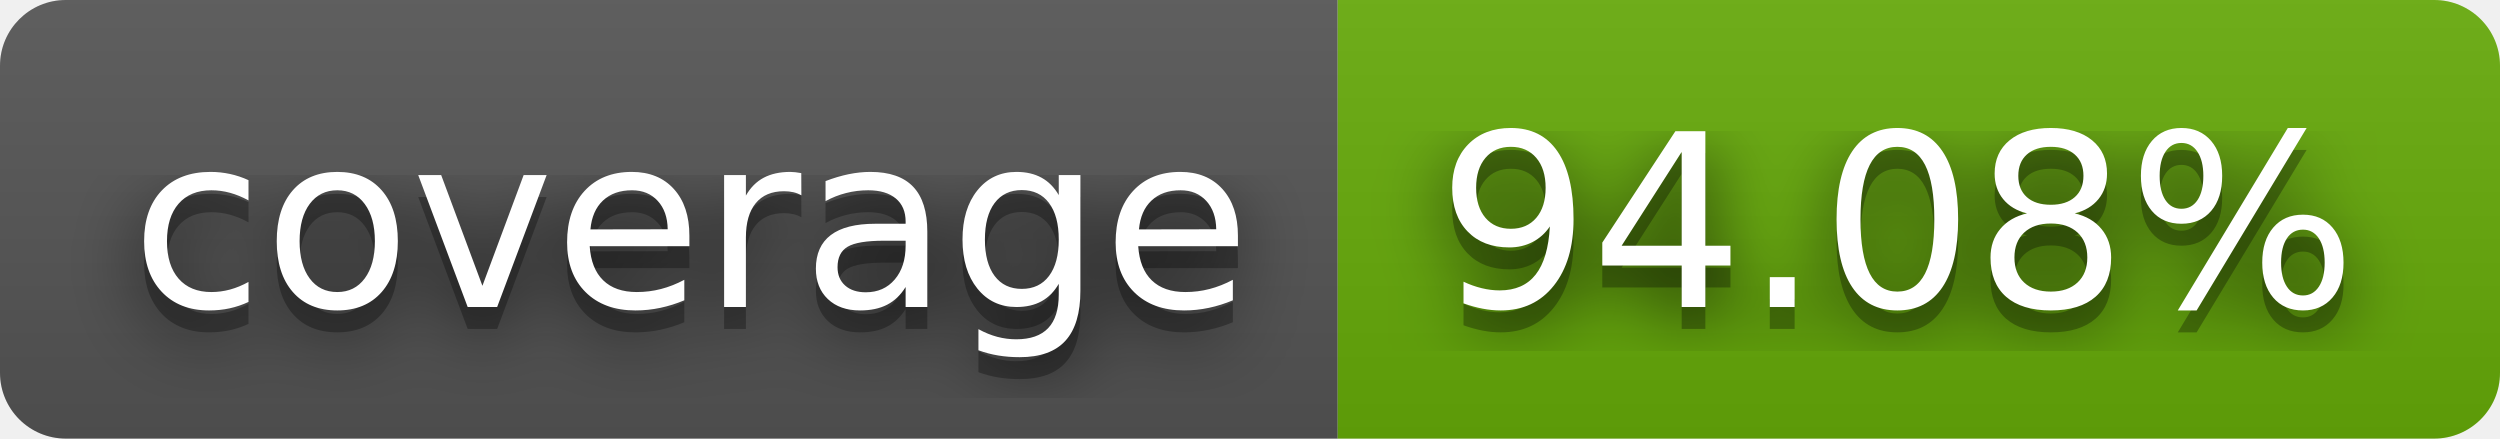
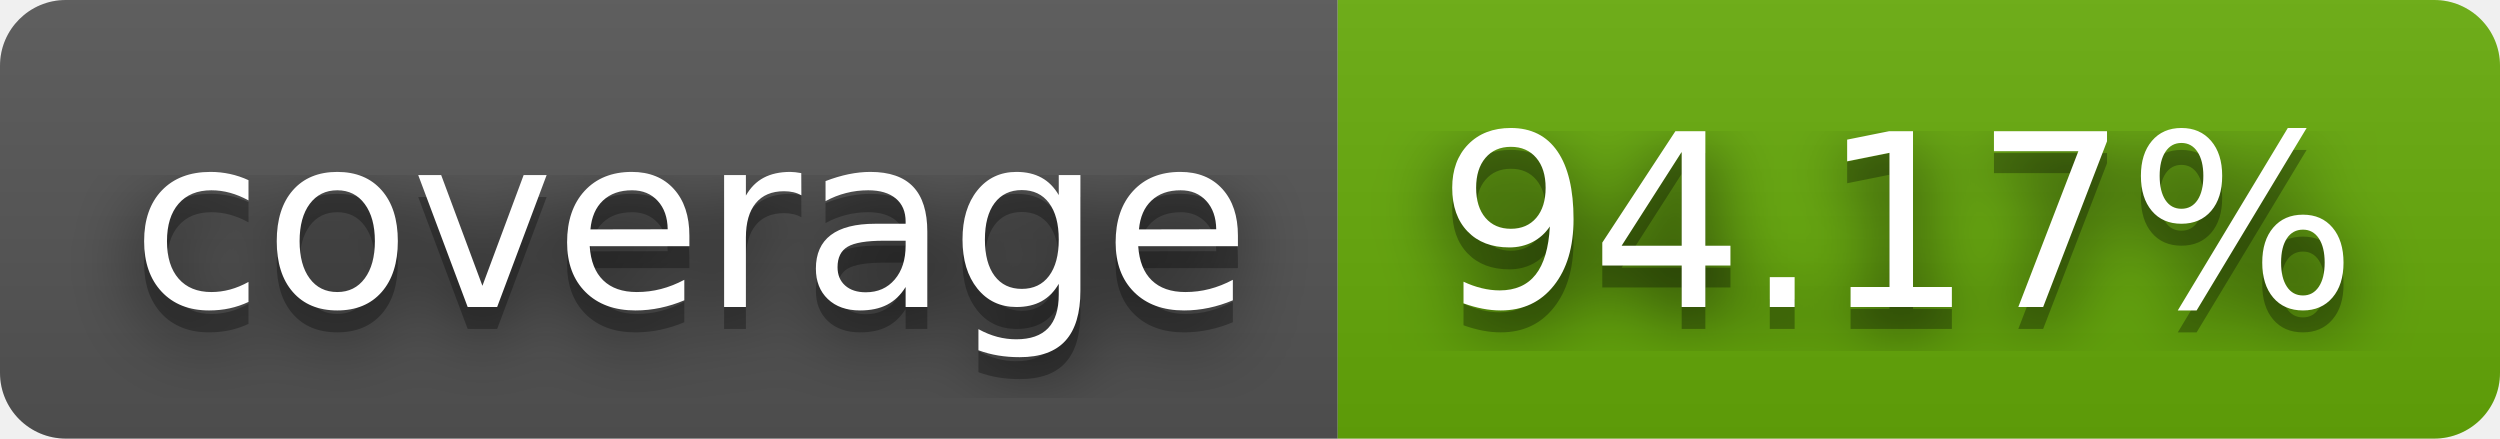
- <svg xmlns="http://www.w3.org/2000/svg" width="114" height="20" role="img" aria-label="coverage: 94.08%">
+ <svg xmlns="http://www.w3.org/2000/svg" width="114" height="20" role="img" aria-label="coverage: 94.17%">
  <filter id="blur">
    <feGaussianBlur stdDeviation="16" />
  </filter>
  <linearGradient id="s" x2="0" y2="100%">
    <stop offset="0" stop-color="#bbb" stop-opacity=".1" />
    <stop offset="1" stop-opacity=".1" />
  </linearGradient>
  <clipPath id="r">
    <rect width="114" height="20" rx="3" />
  </clipPath>
  <g clip-path="url(#r)">
    <rect width="61" height="20" fill="#555" />
    <rect x="61" width="53" height="20" fill="#67ac09" />
    <rect width="114" height="20" fill="url(#s)" />
  </g>
  <g fill="#fff" text-anchor="middle" font-family="Verdana,Geneva,DejaVu Sans,sans-serif" text-rendering="geometricPrecision" font-size="110">
    <g transform="scale(.1)">
      <g aria-hidden="true" fill="#010101">
        <text x="315" y="150" fill-opacity=".8" filter="url(#blur)" textLength="510">coverage</text>
        <text x="315" y="150" fill-opacity=".3" textLength="510">coverage</text>
      </g>
      <text x="315" y="140" textLength="510">coverage</text>
    </g>
    <g transform="scale(.1)">
      <g aria-hidden="true" fill="#010101">
-         <text x="865" y="150" fill-opacity=".8" filter="url(#blur)" textLength="430">94.08%</text>
-         <text x="865" y="150" fill-opacity=".3" textLength="430">94.08%</text>
+         <text x="865" y="150" fill-opacity=".8" filter="url(#blur)" textLength="430">94.17%</text>
+         <text x="865" y="150" fill-opacity=".3" textLength="430">94.17%</text>
      </g>
-       <text x="865" y="140" textLength="430">94.08%</text>
+       <text x="865" y="140" textLength="430">94.17%</text>
    </g>
  </g>
</svg>
